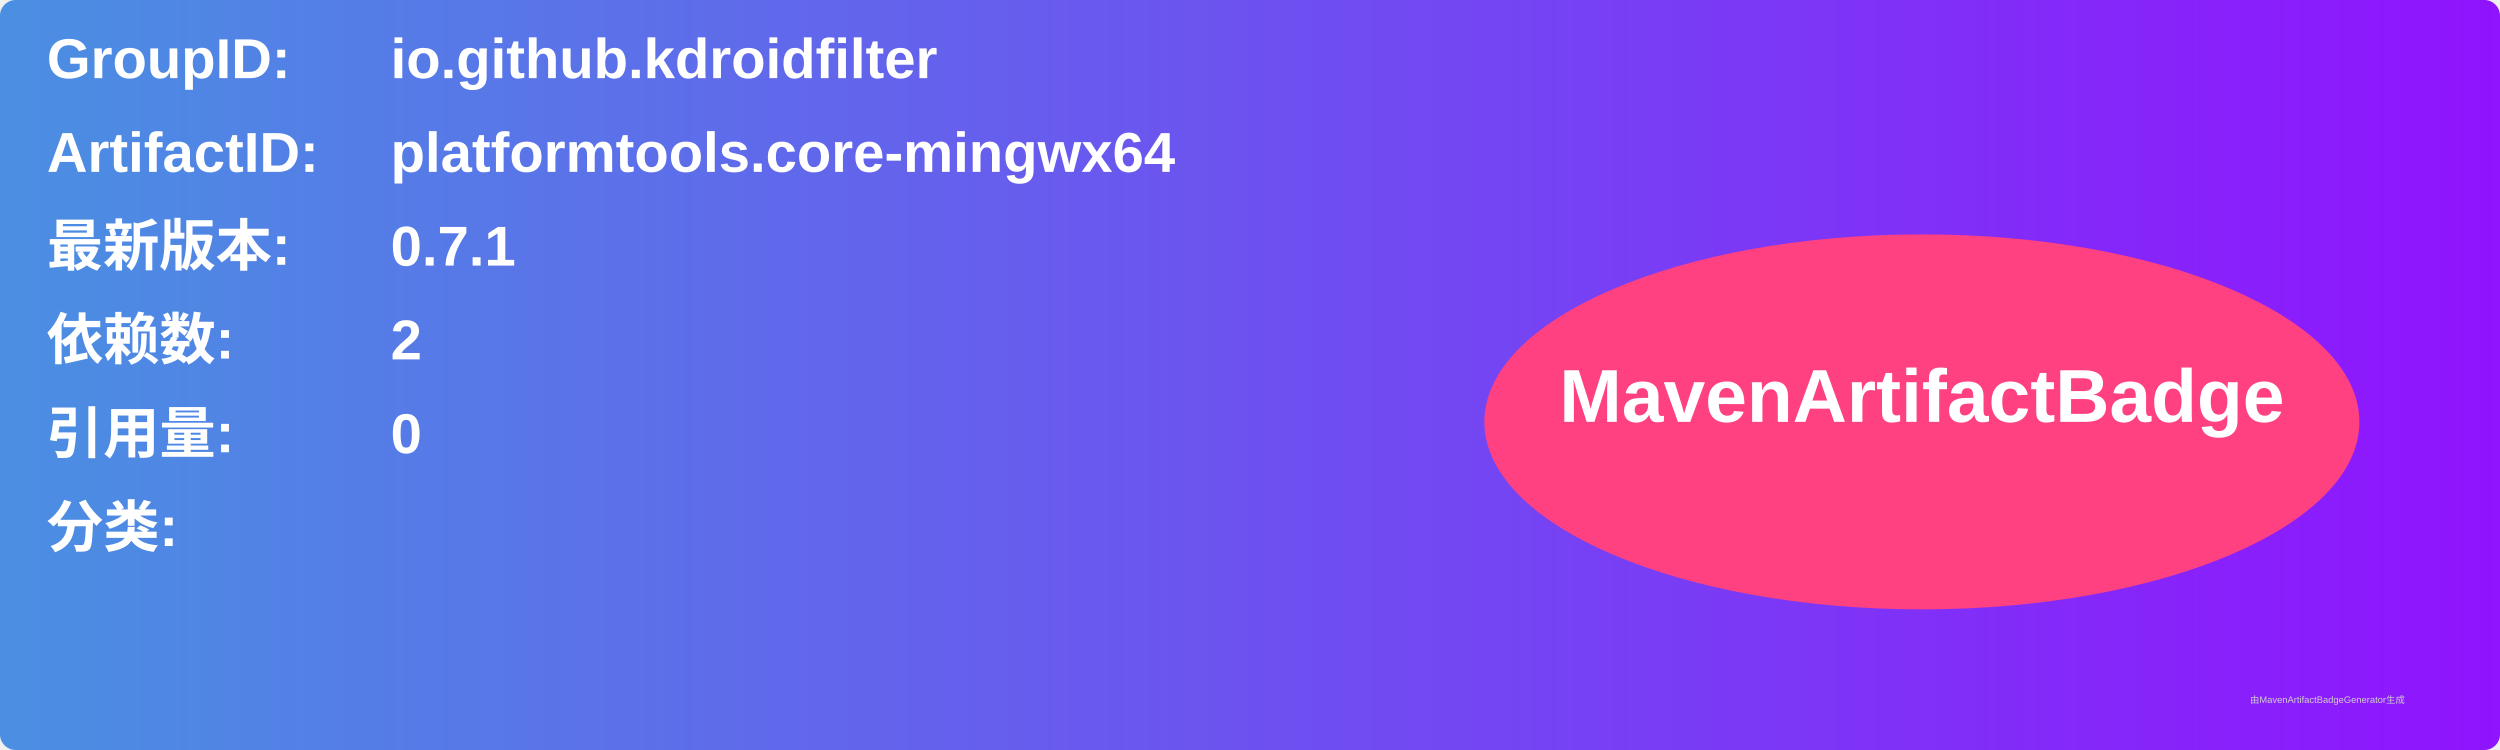
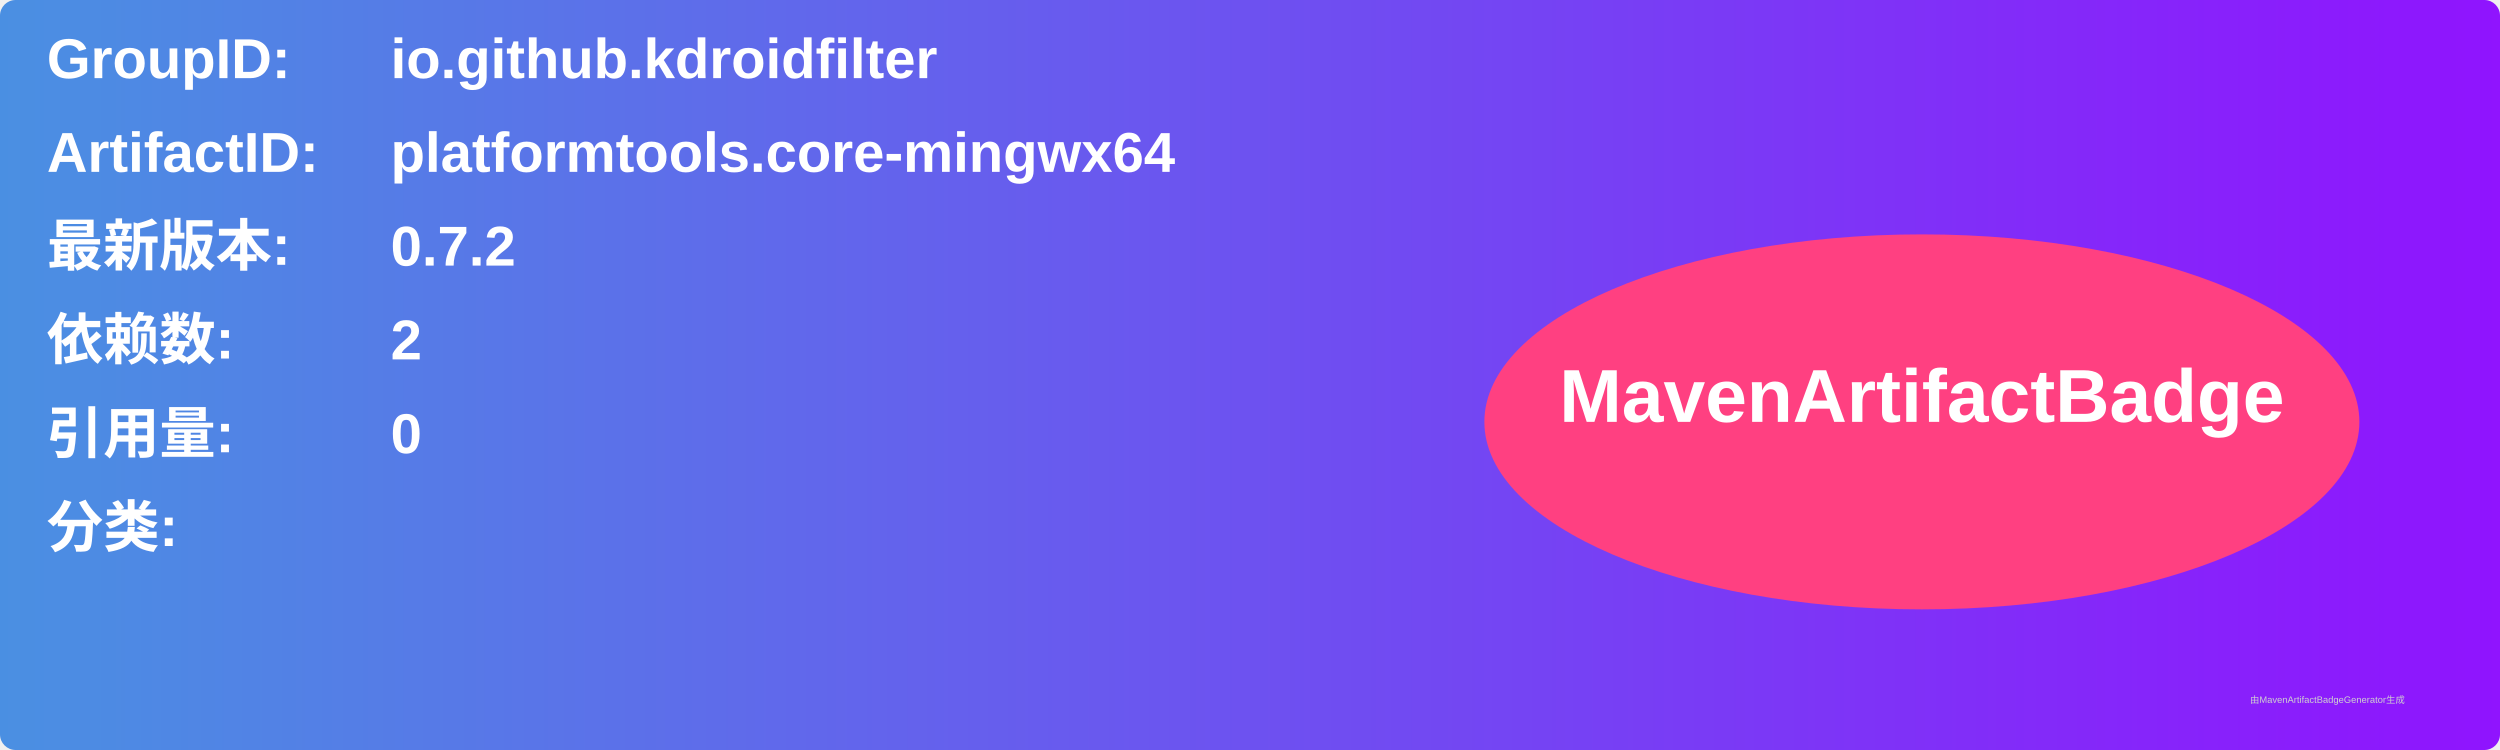
<svg xmlns="http://www.w3.org/2000/svg" width="800" height="240" viewBox="0 0 800 240">
  <linearGradient id="grad" x1="0%" y1="0%" x2="100%" y2="0%">
    <stop offset="0%" stop-color="#4a90e2" />
    <stop offset="100%" stop-color="#9013fe" />
  </linearGradient>
  <rect width="100%" height="100%" rx="5" ry="5" fill="url(#grad)" />
  <g transform="translate(15, 15)">
    <text x="0" y="10" font-family="Arial" font-size="18" fill="white" font-weight="bold" width="260">GroupID:</text>
    <text x="110" y="10" font-family="Arial" font-size="18" fill="white" font-weight="bold" width="460">io.github.kdroidfilter</text>
    <text x="0" y="40" font-family="Arial" font-size="18" fill="white" font-weight="bold" width="260">ArtifactID:</text>
    <text x="110" y="40" font-family="Arial" font-size="18" fill="white" font-weight="bold" width="460">platformtools.core-mingwx64</text>
    <text x="0" y="70" font-family="Arial" font-size="18" fill="white" font-weight="bold">最新版本:</text>
    <text x="110" y="70" font-family="Arial" font-size="18" fill="white" font-weight="bold">
-       <tspan font-weight="bold">0.7.1</tspan>
+       <tspan font-weight="bold">0.7.2</tspan>
    </text>
    <text x="0" y="100" font-family="Arial" font-size="18" fill="white" font-weight="bold">依赖数: </text>
    <text x="110" y="100" font-family="Arial" font-size="18" fill="white">
      <tspan font-weight="bold">2</tspan>
    </text>
    <text x="0" y="130" font-family="Arial" font-size="18" fill="white" font-weight="bold">引用量: </text>
    <text x="110" y="130" font-family="Arial" font-size="18" fill="white">
      <tspan font-weight="bold">0</tspan>
    </text>
    <text x="0" y="160" font-family="Arial" font-size="18" fill="white" font-weight="bold">分类:</text>
    <text x="10" y="190" font-family="Arial" font-size="10" fill="white">
      <tspan font-weight="bold" />
    </text>
    <ellipse cx="600" cy="120" rx="140" ry="60" fill="#ff4081" />
    <text x="600" y="120" text-anchor="middle" font-family="Arial" font-size="24" fill="white" font-weight="bold">MavenArtifactBadge</text>
  </g>
  <text x="720" y="225" font-family="Arial" font-size="3" fill="#d0d0d0">由MavenArtifactBadgeGenerator生成</text>
</svg>
